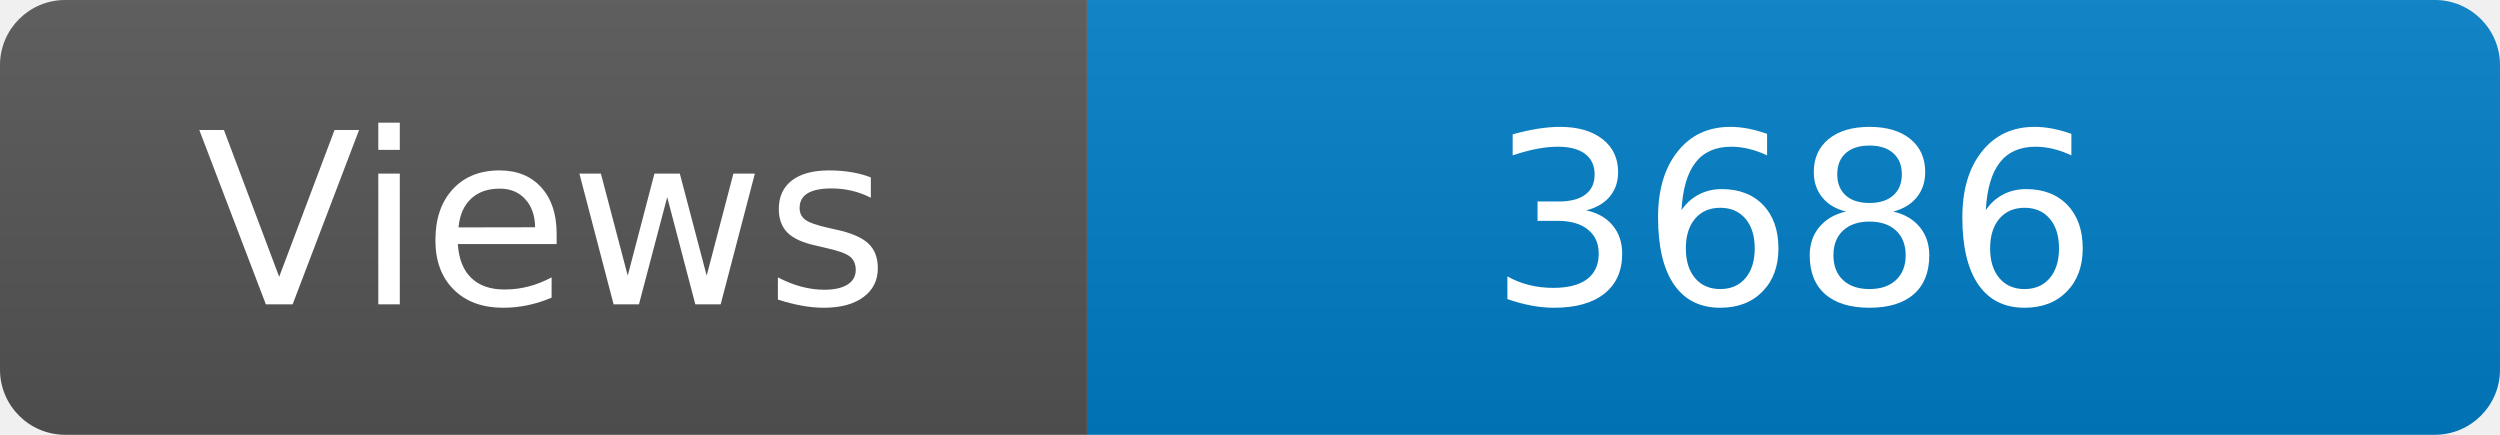
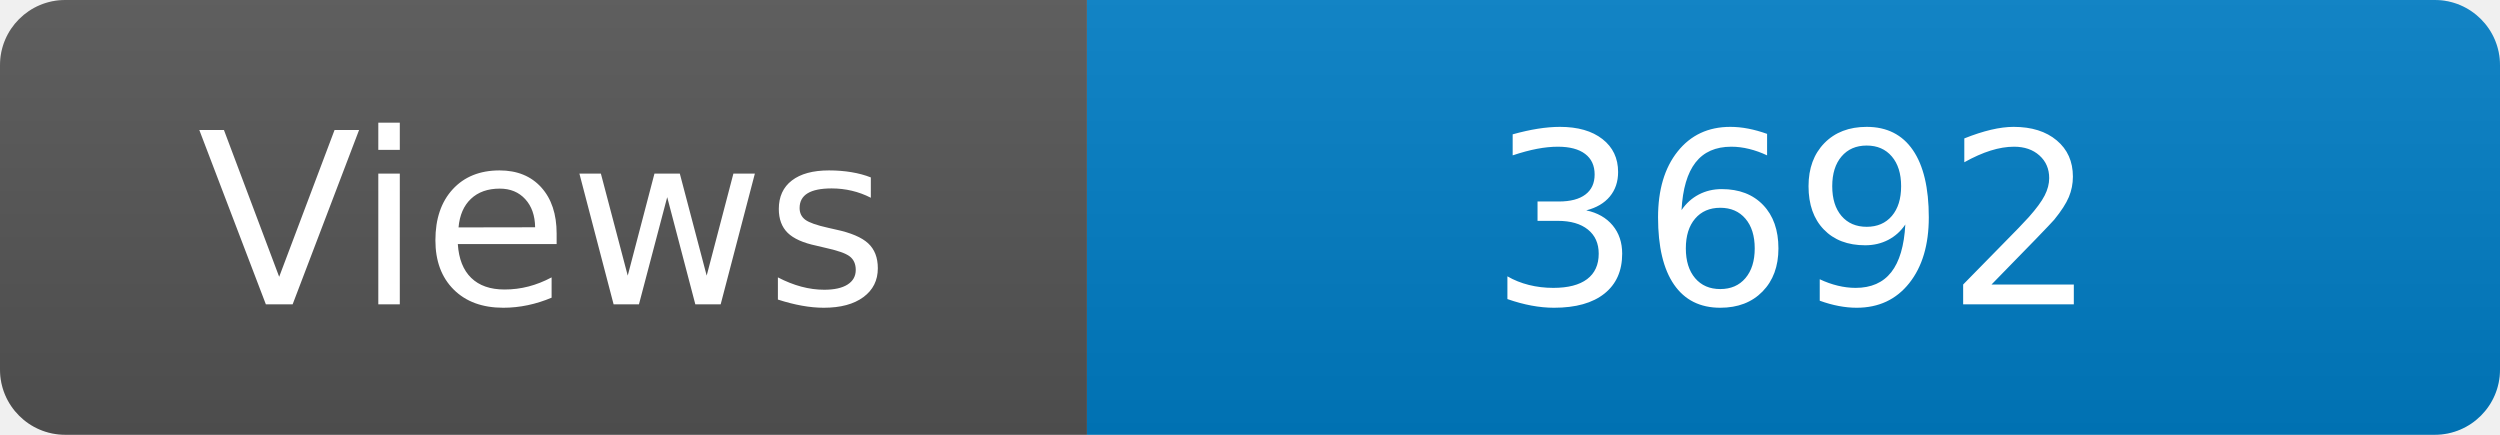
<svg xmlns="http://www.w3.org/2000/svg" width="115" height="20" role="img" aria-label="Maintained?: yes">
  <linearGradient id="s" x2="0" y2="100%">
    <stop offset="0" stop-color="#bbb" stop-opacity=".1" />
    <stop offset="1" stop-opacity=".1" />
  </linearGradient>
  <clipPath id="r">
    <rect width="115" height="20" rx="3" fill="#fff" />
  </clipPath>
  <g clip-path="url(#r)">
    <rect width="50" height="20" fill="#555" />
    <rect x="50" width="160" height="20" fill="#007ec6" />
    <rect width="115" height="20" fill="url(#s)" />
  </g>
  <g fill="#fff" text-anchor="middle" font-family="Verdana,Geneva,DejaVu Sans,sans-serif" font-size="110">
    <text x="250" y="140" transform="scale(.1)" fill="#fff">Views</text>
-     <text x="825" y="140" transform="scale(.1)" fill="#fff">3686</text>
+     <text x="825" y="140" transform="scale(.1)" fill="#fff">3692</text>
  </g>
</svg>
